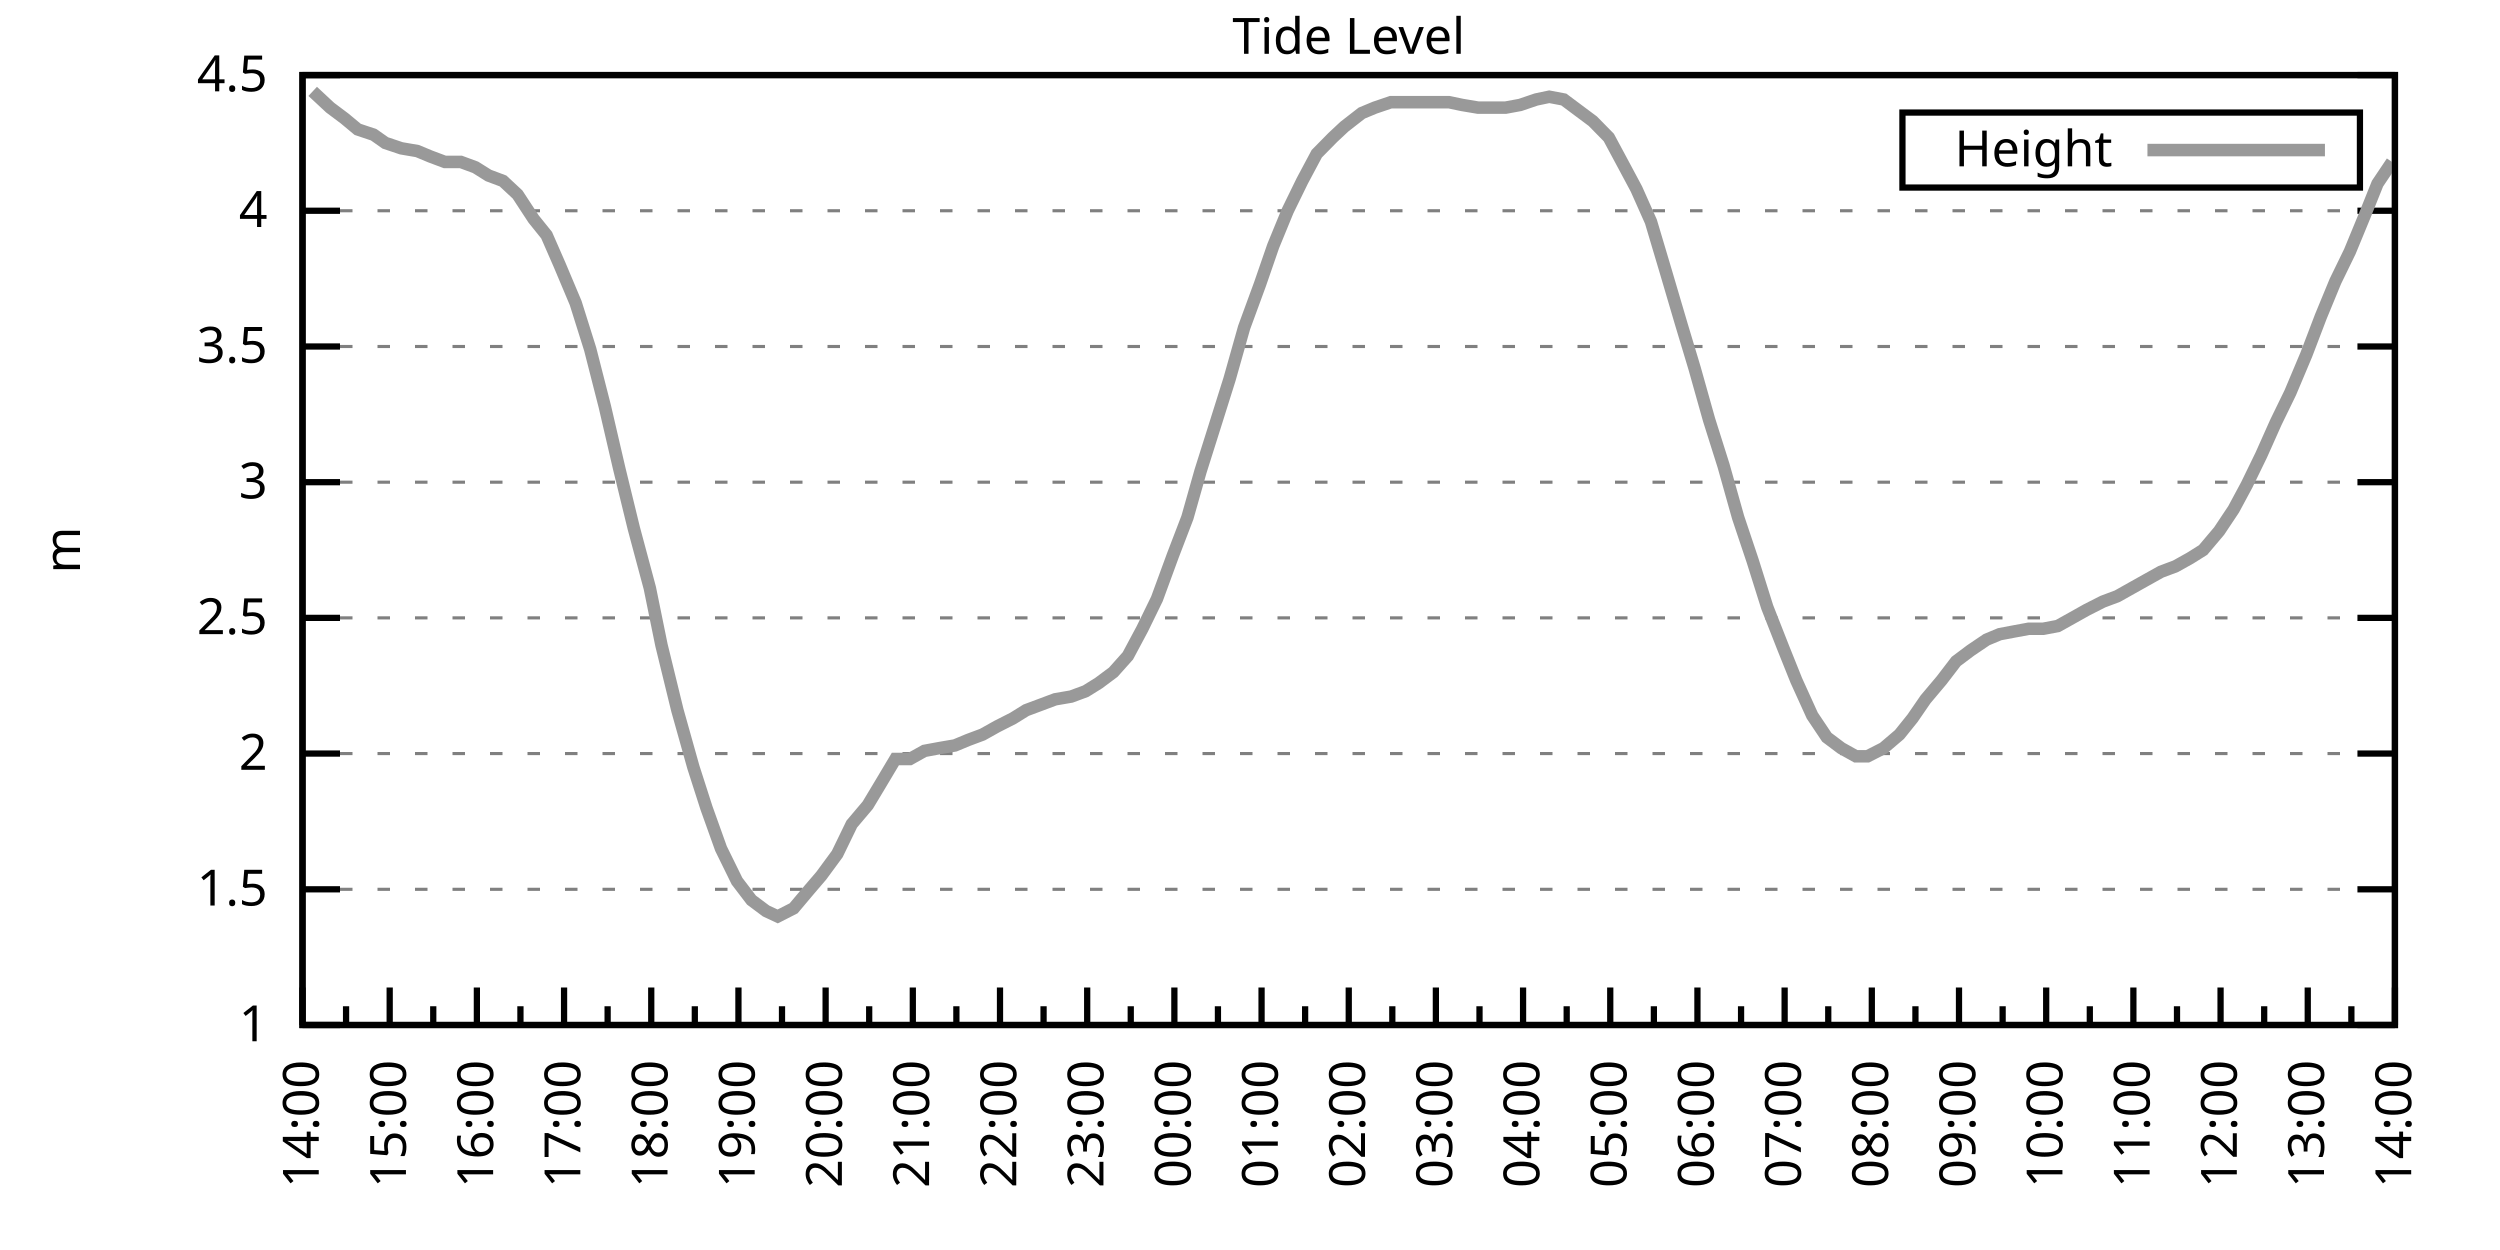
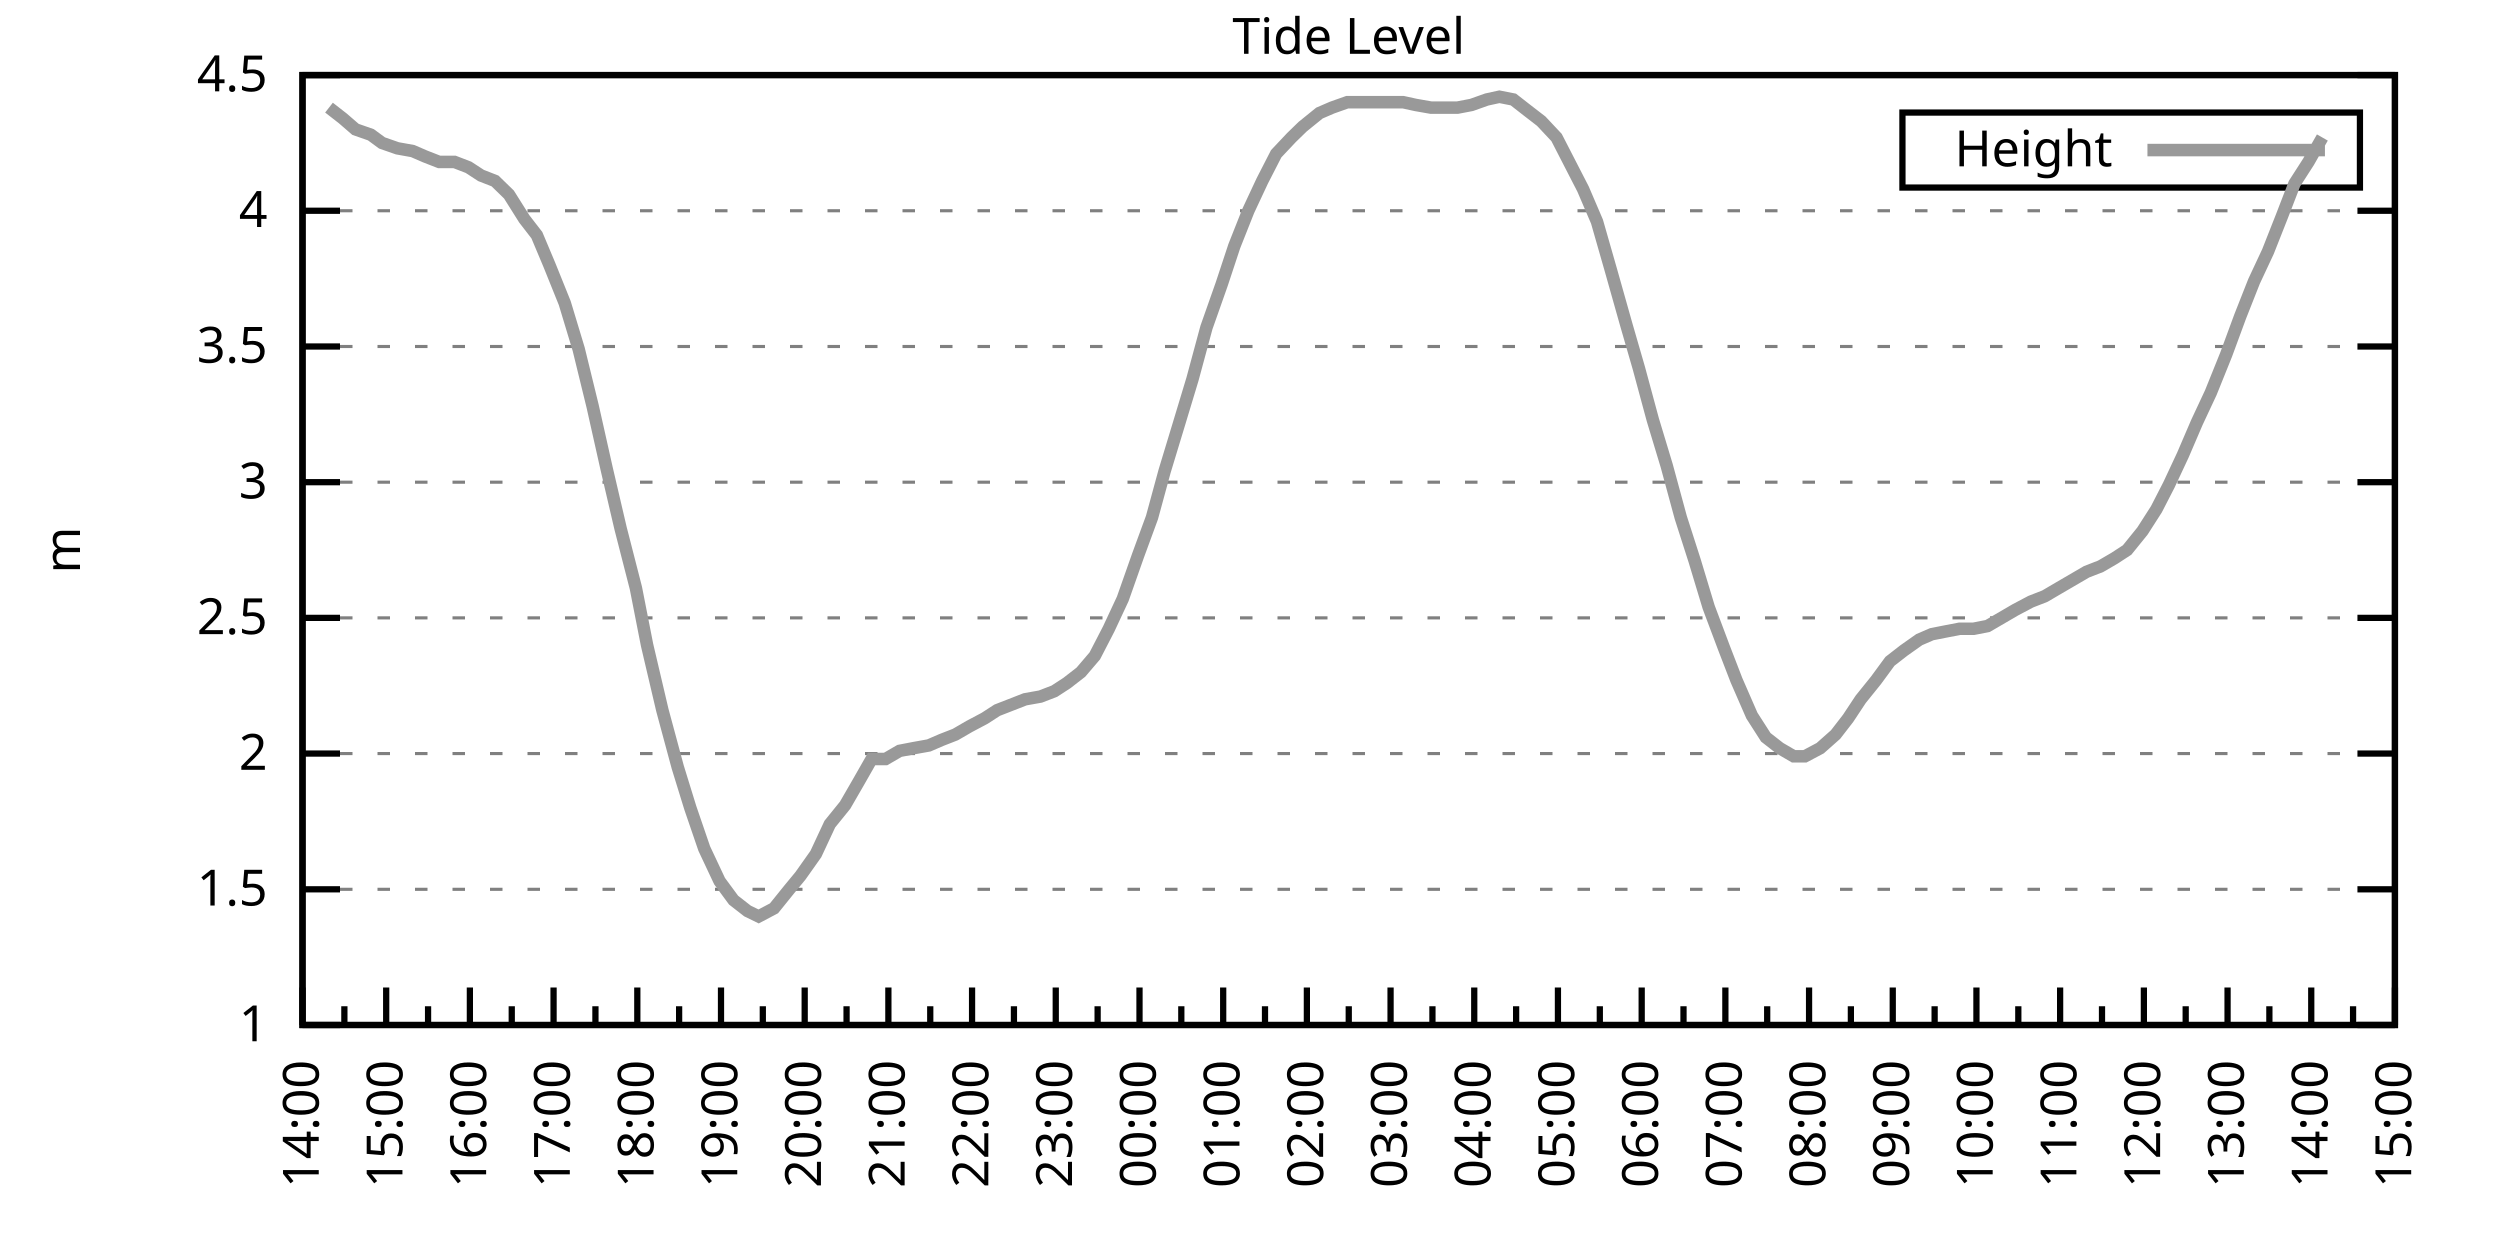
<svg xmlns="http://www.w3.org/2000/svg" xmlns:xlink="http://www.w3.org/1999/xlink" width="400" height="200" viewBox="0 0 400 200">
  <g id="gnuplot_canvas">
    <rect x="0" y="0" width="400" height="200" fill="none" />
    <defs>
      <circle id="gpDot" r="0.5" stroke-width="0.5" stroke="currentColor" />
      <path id="gpPt0" stroke-width="0.333" stroke="currentColor" d="M-1,0 h2 M0,-1 v2" />
      <path id="gpPt1" stroke-width="0.333" stroke="currentColor" d="M-1,-1 L1,1 M1,-1 L-1,1" />
      <path id="gpPt2" stroke-width="0.333" stroke="currentColor" d="M-1,0 L1,0 M0,-1 L0,1 M-1,-1 L1,1 M-1,1 L1,-1" />
      <rect id="gpPt3" stroke-width="0.333" stroke="currentColor" x="-1" y="-1" width="2" height="2" />
      <rect id="gpPt4" stroke-width="0.333" stroke="currentColor" fill="currentColor" x="-1" y="-1" width="2" height="2" />
      <circle id="gpPt5" stroke-width="0.333" stroke="currentColor" cx="0" cy="0" r="1" />
      <use xlink:href="#gpPt5" id="gpPt6" fill="currentColor" stroke="none" />
      <path id="gpPt7" stroke-width="0.333" stroke="currentColor" d="M0,-1.33 L-1.33,0.67 L1.33,0.67 z" />
      <use xlink:href="#gpPt7" id="gpPt8" fill="currentColor" stroke="none" />
      <use xlink:href="#gpPt7" id="gpPt9" stroke="currentColor" transform="rotate(180)" />
      <use xlink:href="#gpPt9" id="gpPt10" fill="currentColor" stroke="none" />
      <use xlink:href="#gpPt3" id="gpPt11" stroke="currentColor" transform="rotate(45)" />
      <use xlink:href="#gpPt11" id="gpPt12" fill="currentColor" stroke="none" />
      <path id="gpPt13" stroke-width="0.333" stroke="currentColor" d="M0,1.330 L1.265,0.411 L0.782,-1.067 L-0.782,-1.076 L-1.265,0.411 z" />
      <use xlink:href="#gpPt13" id="gpPt14" fill="currentColor" stroke="none" />
      <filter id="textbox" filterUnits="objectBoundingBox" x="0" y="0" height="1" width="1">
        <feFlood flood-color="white" flood-opacity="1" result="bgnd" />
        <feComposite in="SourceGraphic" in2="bgnd" operator="atop" />
      </filter>
      <filter id="greybox" filterUnits="objectBoundingBox" x="0" y="0" height="1" width="1">
        <feFlood flood-color="lightgrey" flood-opacity="1" result="grey" />
        <feComposite in="SourceGraphic" in2="grey" operator="atop" />
      </filter>
    </defs>
    <g fill="none" color="white" stroke="currentColor" stroke-width="1.00" stroke-linecap="butt" stroke-linejoin="miter">
</g>
    <g fill="none" color="black" stroke="currentColor" stroke-width="1.00" stroke-linecap="butt" stroke-linejoin="miter">
      <g stroke="none" shape-rendering="crispEdges">
        <polygon fill="rgb(255, 255, 255)" points="48.40,164.00 383.18,164.00 383.18,12.02 48.40,12.02 " />
      </g>
    </g>
    <g fill="none" color="black" stroke="currentColor" stroke-width="1.00" stroke-linecap="butt" stroke-linejoin="miter">
</g>
    <g fill="none" color="black" stroke="black" stroke-width="0.50" stroke-linecap="butt" stroke-linejoin="miter">
</g>
    <g fill="none" color="gray" stroke="currentColor" stroke-width="0.50" stroke-linecap="butt" stroke-linejoin="miter">
      <path stroke="gray" stroke-dasharray="2,4" class="gridline" d="M48.40,164.00 L383.19,164.00  " />
    </g>
    <g fill="none" color="gray" stroke="gray" stroke-width="1.00" stroke-linecap="butt" stroke-linejoin="miter">
</g>
    <g fill="none" color="black" stroke="currentColor" stroke-width="1.00" stroke-linecap="butt" stroke-linejoin="miter">
      <path stroke="black" d="M48.40,164.00 L54.40,164.00 M383.19,164.00 L377.19,164.00  " />
      <g transform="translate(42.80,166.60)" stroke="none" fill="black" font-family="Sans" font-size="8.00" text-anchor="end">
        <text>
          <tspan font-family="Sans"> 1</tspan>
        </text>
      </g>
    </g>
    <g fill="none" color="black" stroke="currentColor" stroke-width="1.00" stroke-linecap="butt" stroke-linejoin="miter">
</g>
    <g fill="none" color="black" stroke="black" stroke-width="0.50" stroke-linecap="butt" stroke-linejoin="miter">
</g>
    <g fill="none" color="gray" stroke="currentColor" stroke-width="0.50" stroke-linecap="butt" stroke-linejoin="miter">
      <path stroke="gray" stroke-dasharray="2,4" class="gridline" d="M48.40,142.29 L383.19,142.29  " />
    </g>
    <g fill="none" color="gray" stroke="gray" stroke-width="1.00" stroke-linecap="butt" stroke-linejoin="miter">
</g>
    <g fill="none" color="black" stroke="currentColor" stroke-width="1.00" stroke-linecap="butt" stroke-linejoin="miter">
      <path stroke="black" d="M48.40,142.29 L54.40,142.29 M383.19,142.29 L377.19,142.29  " />
      <g transform="translate(42.80,144.89)" stroke="none" fill="black" font-family="Sans" font-size="8.00" text-anchor="end">
        <text>
          <tspan font-family="Sans"> 1.5</tspan>
        </text>
      </g>
    </g>
    <g fill="none" color="black" stroke="currentColor" stroke-width="1.00" stroke-linecap="butt" stroke-linejoin="miter">
</g>
    <g fill="none" color="black" stroke="black" stroke-width="0.50" stroke-linecap="butt" stroke-linejoin="miter">
</g>
    <g fill="none" color="gray" stroke="currentColor" stroke-width="0.50" stroke-linecap="butt" stroke-linejoin="miter">
      <path stroke="gray" stroke-dasharray="2,4" class="gridline" d="M48.40,120.57 L383.19,120.57  " />
    </g>
    <g fill="none" color="gray" stroke="gray" stroke-width="1.00" stroke-linecap="butt" stroke-linejoin="miter">
</g>
    <g fill="none" color="black" stroke="currentColor" stroke-width="1.00" stroke-linecap="butt" stroke-linejoin="miter">
      <path stroke="black" d="M48.40,120.57 L54.40,120.57 M383.19,120.57 L377.19,120.57  " />
      <g transform="translate(42.80,123.17)" stroke="none" fill="black" font-family="Sans" font-size="8.00" text-anchor="end">
        <text>
          <tspan font-family="Sans"> 2</tspan>
        </text>
      </g>
    </g>
    <g fill="none" color="black" stroke="currentColor" stroke-width="1.00" stroke-linecap="butt" stroke-linejoin="miter">
</g>
    <g fill="none" color="black" stroke="black" stroke-width="0.50" stroke-linecap="butt" stroke-linejoin="miter">
</g>
    <g fill="none" color="gray" stroke="currentColor" stroke-width="0.50" stroke-linecap="butt" stroke-linejoin="miter">
      <path stroke="gray" stroke-dasharray="2,4" class="gridline" d="M48.40,98.86 L383.19,98.86  " />
    </g>
    <g fill="none" color="gray" stroke="gray" stroke-width="1.00" stroke-linecap="butt" stroke-linejoin="miter">
</g>
    <g fill="none" color="black" stroke="currentColor" stroke-width="1.00" stroke-linecap="butt" stroke-linejoin="miter">
      <path stroke="black" d="M48.40,98.86 L54.40,98.86 M383.19,98.86 L377.19,98.86  " />
      <g transform="translate(42.80,101.46)" stroke="none" fill="black" font-family="Sans" font-size="8.00" text-anchor="end">
        <text>
          <tspan font-family="Sans"> 2.5</tspan>
        </text>
      </g>
    </g>
    <g fill="none" color="black" stroke="currentColor" stroke-width="1.00" stroke-linecap="butt" stroke-linejoin="miter">
</g>
    <g fill="none" color="black" stroke="black" stroke-width="0.50" stroke-linecap="butt" stroke-linejoin="miter">
</g>
    <g fill="none" color="gray" stroke="currentColor" stroke-width="0.50" stroke-linecap="butt" stroke-linejoin="miter">
      <path stroke="gray" stroke-dasharray="2,4" class="gridline" d="M48.40,77.15 L383.19,77.15  " />
    </g>
    <g fill="none" color="gray" stroke="gray" stroke-width="1.00" stroke-linecap="butt" stroke-linejoin="miter">
</g>
    <g fill="none" color="black" stroke="currentColor" stroke-width="1.00" stroke-linecap="butt" stroke-linejoin="miter">
      <path stroke="black" d="M48.40,77.15 L54.40,77.15 M383.19,77.15 L377.19,77.15  " />
      <g transform="translate(42.80,79.75)" stroke="none" fill="black" font-family="Sans" font-size="8.00" text-anchor="end">
        <text>
          <tspan font-family="Sans"> 3</tspan>
        </text>
      </g>
    </g>
    <g fill="none" color="black" stroke="currentColor" stroke-width="1.00" stroke-linecap="butt" stroke-linejoin="miter">
</g>
    <g fill="none" color="black" stroke="black" stroke-width="0.50" stroke-linecap="butt" stroke-linejoin="miter">
</g>
    <g fill="none" color="gray" stroke="currentColor" stroke-width="0.50" stroke-linecap="butt" stroke-linejoin="miter">
      <path stroke="gray" stroke-dasharray="2,4" class="gridline" d="M48.40,55.44 L383.19,55.44  " />
    </g>
    <g fill="none" color="gray" stroke="gray" stroke-width="1.00" stroke-linecap="butt" stroke-linejoin="miter">
</g>
    <g fill="none" color="black" stroke="currentColor" stroke-width="1.00" stroke-linecap="butt" stroke-linejoin="miter">
      <path stroke="black" d="M48.40,55.44 L54.40,55.44 M383.19,55.44 L377.19,55.44  " />
      <g transform="translate(42.80,58.04)" stroke="none" fill="black" font-family="Sans" font-size="8.00" text-anchor="end">
        <text>
          <tspan font-family="Sans"> 3.5</tspan>
        </text>
      </g>
    </g>
    <g fill="none" color="black" stroke="currentColor" stroke-width="1.00" stroke-linecap="butt" stroke-linejoin="miter">
</g>
    <g fill="none" color="black" stroke="black" stroke-width="0.50" stroke-linecap="butt" stroke-linejoin="miter">
</g>
    <g fill="none" color="gray" stroke="currentColor" stroke-width="0.50" stroke-linecap="butt" stroke-linejoin="miter">
      <path stroke="gray" stroke-dasharray="2,4" class="gridline" d="M48.40,33.72 L383.19,33.72  " />
    </g>
    <g fill="none" color="gray" stroke="gray" stroke-width="1.00" stroke-linecap="butt" stroke-linejoin="miter">
</g>
    <g fill="none" color="black" stroke="currentColor" stroke-width="1.00" stroke-linecap="butt" stroke-linejoin="miter">
      <path stroke="black" d="M48.40,33.72 L54.40,33.72 M383.19,33.72 L377.19,33.72  " />
      <g transform="translate(42.80,36.32)" stroke="none" fill="black" font-family="Sans" font-size="8.00" text-anchor="end">
        <text>
          <tspan font-family="Sans"> 4</tspan>
        </text>
      </g>
    </g>
    <g fill="none" color="black" stroke="currentColor" stroke-width="1.00" stroke-linecap="butt" stroke-linejoin="miter">
</g>
    <g fill="none" color="black" stroke="black" stroke-width="0.50" stroke-linecap="butt" stroke-linejoin="miter">
</g>
    <g fill="none" color="gray" stroke="currentColor" stroke-width="0.50" stroke-linecap="butt" stroke-linejoin="miter">
      <path stroke="gray" stroke-dasharray="2,4" class="gridline" d="M48.40,12.01 L383.19,12.01  " />
    </g>
    <g fill="none" color="gray" stroke="gray" stroke-width="1.00" stroke-linecap="butt" stroke-linejoin="miter">
</g>
    <g fill="none" color="black" stroke="currentColor" stroke-width="1.00" stroke-linecap="butt" stroke-linejoin="miter">
      <path stroke="black" d="M48.40,12.01 L54.40,12.01 M383.19,12.01 L377.19,12.01  " />
      <g transform="translate(42.80,14.61)" stroke="none" fill="black" font-family="Sans" font-size="8.00" text-anchor="end">
        <text>
          <tspan font-family="Sans"> 4.5</tspan>
        </text>
      </g>
    </g>
    <g fill="none" color="black" stroke="currentColor" stroke-width="1.00" stroke-linecap="butt" stroke-linejoin="miter">
      <path stroke="black" d="M48.40,164.00 L48.40,158.00  " />
      <g transform="translate(51.00,169.60) rotate(270)" stroke="none" fill="black" font-family="Sans" font-size="8.00" text-anchor="end">
        <text>
          <tspan font-family="Sans">14:00</tspan>
        </text>
      </g>
    </g>
    <g fill="none" color="black" stroke="currentColor" stroke-width="1.00" stroke-linecap="butt" stroke-linejoin="miter">
-       <path stroke="black" d="M55.37,164.00 L55.37,161.00 M62.35,164.00 L62.35,158.00  " />
-       <g transform="translate(64.95,169.60) rotate(270)" stroke="none" fill="black" font-family="Sans" font-size="8.00" text-anchor="end">
+       <path stroke="black" d="M55.10,164.00 L55.10,161.00 M61.79,164.00 L61.79,158.00  " />
+       <g transform="translate(64.39,169.60) rotate(270)" stroke="none" fill="black" font-family="Sans" font-size="8.00" text-anchor="end">
        <text>
          <tspan font-family="Sans">15:00</tspan>
        </text>
      </g>
    </g>
    <g fill="none" color="black" stroke="currentColor" stroke-width="1.00" stroke-linecap="butt" stroke-linejoin="miter">
-       <path stroke="black" d="M69.32,164.00 L69.32,161.00 M76.30,164.00 L76.30,158.00  " />
-       <g transform="translate(78.90,169.60) rotate(270)" stroke="none" fill="black" font-family="Sans" font-size="8.00" text-anchor="end">
+       <path stroke="black" d="M68.49,164.00 L68.49,161.00 M75.18,164.00 L75.18,158.00  " />
+       <g transform="translate(77.78,169.60) rotate(270)" stroke="none" fill="black" font-family="Sans" font-size="8.00" text-anchor="end">
        <text>
          <tspan font-family="Sans">16:00</tspan>
        </text>
      </g>
    </g>
    <g fill="none" color="black" stroke="currentColor" stroke-width="1.00" stroke-linecap="butt" stroke-linejoin="miter">
-       <path stroke="black" d="M83.27,164.00 L83.27,161.00 M90.25,164.00 L90.25,158.00  " />
-       <g transform="translate(92.85,169.60) rotate(270)" stroke="none" fill="black" font-family="Sans" font-size="8.00" text-anchor="end">
+       <path stroke="black" d="M81.88,164.00 L81.88,161.00 M88.57,164.00 L88.57,158.00  " />
+       <g transform="translate(91.17,169.60) rotate(270)" stroke="none" fill="black" font-family="Sans" font-size="8.00" text-anchor="end">
        <text>
          <tspan font-family="Sans">17:00</tspan>
        </text>
      </g>
    </g>
    <g fill="none" color="black" stroke="currentColor" stroke-width="1.00" stroke-linecap="butt" stroke-linejoin="miter">
-       <path stroke="black" d="M97.22,164.00 L97.22,161.00 M104.20,164.00 L104.20,158.00  " />
-       <g transform="translate(106.80,169.60) rotate(270)" stroke="none" fill="black" font-family="Sans" font-size="8.00" text-anchor="end">
+       <path stroke="black" d="M95.27,164.00 L95.27,161.00 M101.97,164.00 L101.97,158.00  " />
+       <g transform="translate(104.57,169.60) rotate(270)" stroke="none" fill="black" font-family="Sans" font-size="8.00" text-anchor="end">
        <text>
          <tspan font-family="Sans">18:00</tspan>
        </text>
      </g>
    </g>
    <g fill="none" color="black" stroke="currentColor" stroke-width="1.00" stroke-linecap="butt" stroke-linejoin="miter">
-       <path stroke="black" d="M111.17,164.00 L111.17,161.00 M118.15,164.00 L118.15,158.00  " />
-       <g transform="translate(120.75,169.60) rotate(270)" stroke="none" fill="black" font-family="Sans" font-size="8.00" text-anchor="end">
+       <path stroke="black" d="M108.66,164.00 L108.66,161.00 M115.36,164.00 L115.36,158.00  " />
+       <g transform="translate(117.96,169.60) rotate(270)" stroke="none" fill="black" font-family="Sans" font-size="8.00" text-anchor="end">
        <text>
          <tspan font-family="Sans">19:00</tspan>
        </text>
      </g>
    </g>
    <g fill="none" color="black" stroke="currentColor" stroke-width="1.00" stroke-linecap="butt" stroke-linejoin="miter">
-       <path stroke="black" d="M125.12,164.00 L125.12,161.00 M132.10,164.00 L132.10,158.00  " />
-       <g transform="translate(134.70,169.60) rotate(270)" stroke="none" fill="black" font-family="Sans" font-size="8.00" text-anchor="end">
+       <path stroke="black" d="M122.05,164.00 L122.05,161.00 M128.75,164.00 L128.75,158.00  " />
+       <g transform="translate(131.35,169.60) rotate(270)" stroke="none" fill="black" font-family="Sans" font-size="8.00" text-anchor="end">
        <text>
          <tspan font-family="Sans">20:00</tspan>
        </text>
      </g>
    </g>
    <g fill="none" color="black" stroke="currentColor" stroke-width="1.00" stroke-linecap="butt" stroke-linejoin="miter">
-       <path stroke="black" d="M139.07,164.00 L139.07,161.00 M146.05,164.00 L146.05,158.00  " />
-       <g transform="translate(148.65,169.60) rotate(270)" stroke="none" fill="black" font-family="Sans" font-size="8.00" text-anchor="end">
+       <path stroke="black" d="M135.45,164.00 L135.45,161.00 M142.14,164.00 L142.14,158.00  " />
+       <g transform="translate(144.74,169.60) rotate(270)" stroke="none" fill="black" font-family="Sans" font-size="8.00" text-anchor="end">
        <text>
          <tspan font-family="Sans">21:00</tspan>
        </text>
      </g>
    </g>
    <g fill="none" color="black" stroke="currentColor" stroke-width="1.00" stroke-linecap="butt" stroke-linejoin="miter">
-       <path stroke="black" d="M153.02,164.00 L153.02,161.00 M160.00,164.00 L160.00,158.00  " />
-       <g transform="translate(162.60,169.60) rotate(270)" stroke="none" fill="black" font-family="Sans" font-size="8.00" text-anchor="end">
+       <path stroke="black" d="M148.84,164.00 L148.84,161.00 M155.53,164.00 L155.53,158.00  " />
+       <g transform="translate(158.13,169.60) rotate(270)" stroke="none" fill="black" font-family="Sans" font-size="8.00" text-anchor="end">
        <text>
          <tspan font-family="Sans">22:00</tspan>
        </text>
      </g>
    </g>
    <g fill="none" color="black" stroke="currentColor" stroke-width="1.00" stroke-linecap="butt" stroke-linejoin="miter">
-       <path stroke="black" d="M166.97,164.00 L166.97,161.00 M173.95,164.00 L173.95,158.00  " />
-       <g transform="translate(176.55,169.60) rotate(270)" stroke="none" fill="black" font-family="Sans" font-size="8.00" text-anchor="end">
+       <path stroke="black" d="M162.23,164.00 L162.23,161.00 M168.92,164.00 L168.92,158.00  " />
+       <g transform="translate(171.52,169.60) rotate(270)" stroke="none" fill="black" font-family="Sans" font-size="8.00" text-anchor="end">
        <text>
          <tspan font-family="Sans">23:00</tspan>
        </text>
      </g>
    </g>
    <g fill="none" color="black" stroke="currentColor" stroke-width="1.00" stroke-linecap="butt" stroke-linejoin="miter">
-       <path stroke="black" d="M180.92,164.00 L180.92,161.00 M187.90,164.00 L187.90,158.00  " />
-       <g transform="translate(190.50,169.60) rotate(270)" stroke="none" fill="black" font-family="Sans" font-size="8.00" text-anchor="end">
+       <path stroke="black" d="M175.62,164.00 L175.62,161.00 M182.32,164.00 L182.32,158.00  " />
+       <g transform="translate(184.92,169.60) rotate(270)" stroke="none" fill="black" font-family="Sans" font-size="8.00" text-anchor="end">
        <text>
          <tspan font-family="Sans">00:00</tspan>
        </text>
      </g>
    </g>
    <g fill="none" color="black" stroke="currentColor" stroke-width="1.00" stroke-linecap="butt" stroke-linejoin="miter">
-       <path stroke="black" d="M194.87,164.00 L194.87,161.00 M201.85,164.00 L201.85,158.00  " />
-       <g transform="translate(204.45,169.60) rotate(270)" stroke="none" fill="black" font-family="Sans" font-size="8.00" text-anchor="end">
+       <path stroke="black" d="M189.01,164.00 L189.01,161.00 M195.71,164.00 L195.71,158.00  " />
+       <g transform="translate(198.31,169.60) rotate(270)" stroke="none" fill="black" font-family="Sans" font-size="8.00" text-anchor="end">
        <text>
          <tspan font-family="Sans">01:00</tspan>
        </text>
      </g>
    </g>
    <g fill="none" color="black" stroke="currentColor" stroke-width="1.00" stroke-linecap="butt" stroke-linejoin="miter">
-       <path stroke="black" d="M208.82,164.00 L208.82,161.00 M215.80,164.00 L215.80,158.00  " />
-       <g transform="translate(218.40,169.60) rotate(270)" stroke="none" fill="black" font-family="Sans" font-size="8.00" text-anchor="end">
+       <path stroke="black" d="M202.40,164.00 L202.40,161.00 M209.10,164.00 L209.10,158.00  " />
+       <g transform="translate(211.70,169.60) rotate(270)" stroke="none" fill="black" font-family="Sans" font-size="8.00" text-anchor="end">
        <text>
          <tspan font-family="Sans">02:00</tspan>
        </text>
      </g>
    </g>
    <g fill="none" color="black" stroke="currentColor" stroke-width="1.00" stroke-linecap="butt" stroke-linejoin="miter">
-       <path stroke="black" d="M222.77,164.00 L222.77,161.00 M229.74,164.00 L229.74,158.00  " />
-       <g transform="translate(232.34,169.60) rotate(270)" stroke="none" fill="black" font-family="Sans" font-size="8.00" text-anchor="end">
+       <path stroke="black" d="M215.80,164.00 L215.80,161.00 M222.49,164.00 L222.49,158.00  " />
+       <g transform="translate(225.09,169.60) rotate(270)" stroke="none" fill="black" font-family="Sans" font-size="8.00" text-anchor="end">
        <text>
          <tspan font-family="Sans">03:00</tspan>
        </text>
      </g>
    </g>
    <g fill="none" color="black" stroke="currentColor" stroke-width="1.00" stroke-linecap="butt" stroke-linejoin="miter">
-       <path stroke="black" d="M236.72,164.00 L236.72,161.00 M243.69,164.00 L243.69,158.00  " />
-       <g transform="translate(246.29,169.60) rotate(270)" stroke="none" fill="black" font-family="Sans" font-size="8.00" text-anchor="end">
+       <path stroke="black" d="M229.19,164.00 L229.19,161.00 M235.88,164.00 L235.88,158.00  " />
+       <g transform="translate(238.48,169.60) rotate(270)" stroke="none" fill="black" font-family="Sans" font-size="8.00" text-anchor="end">
        <text>
          <tspan font-family="Sans">04:00</tspan>
        </text>
      </g>
    </g>
    <g fill="none" color="black" stroke="currentColor" stroke-width="1.00" stroke-linecap="butt" stroke-linejoin="miter">
-       <path stroke="black" d="M250.67,164.00 L250.67,161.00 M257.64,164.00 L257.64,158.00  " />
-       <g transform="translate(260.24,169.60) rotate(270)" stroke="none" fill="black" font-family="Sans" font-size="8.00" text-anchor="end">
+       <path stroke="black" d="M242.58,164.00 L242.58,161.00 M249.27,164.00 L249.27,158.00  " />
+       <g transform="translate(251.87,169.60) rotate(270)" stroke="none" fill="black" font-family="Sans" font-size="8.00" text-anchor="end">
        <text>
          <tspan font-family="Sans">05:00</tspan>
        </text>
      </g>
    </g>
    <g fill="none" color="black" stroke="currentColor" stroke-width="1.00" stroke-linecap="butt" stroke-linejoin="miter">
-       <path stroke="black" d="M264.62,164.00 L264.62,161.00 M271.59,164.00 L271.59,158.00  " />
-       <g transform="translate(274.19,169.60) rotate(270)" stroke="none" fill="black" font-family="Sans" font-size="8.00" text-anchor="end">
+       <path stroke="black" d="M255.97,164.00 L255.97,161.00 M262.67,164.00 L262.67,158.00  " />
+       <g transform="translate(265.27,169.60) rotate(270)" stroke="none" fill="black" font-family="Sans" font-size="8.00" text-anchor="end">
        <text>
          <tspan font-family="Sans">06:00</tspan>
        </text>
      </g>
    </g>
    <g fill="none" color="black" stroke="currentColor" stroke-width="1.00" stroke-linecap="butt" stroke-linejoin="miter">
-       <path stroke="black" d="M278.57,164.00 L278.57,161.00 M285.54,164.00 L285.54,158.00  " />
-       <g transform="translate(288.14,169.60) rotate(270)" stroke="none" fill="black" font-family="Sans" font-size="8.00" text-anchor="end">
+       <path stroke="black" d="M269.36,164.00 L269.36,161.00 M276.06,164.00 L276.06,158.00  " />
+       <g transform="translate(278.66,169.60) rotate(270)" stroke="none" fill="black" font-family="Sans" font-size="8.00" text-anchor="end">
        <text>
          <tspan font-family="Sans">07:00</tspan>
        </text>
      </g>
    </g>
    <g fill="none" color="black" stroke="currentColor" stroke-width="1.00" stroke-linecap="butt" stroke-linejoin="miter">
-       <path stroke="black" d="M292.52,164.00 L292.52,161.00 M299.49,164.00 L299.49,158.00  " />
-       <g transform="translate(302.09,169.60) rotate(270)" stroke="none" fill="black" font-family="Sans" font-size="8.00" text-anchor="end">
+       <path stroke="black" d="M282.75,164.00 L282.75,161.00 M289.45,164.00 L289.45,158.00  " />
+       <g transform="translate(292.05,169.60) rotate(270)" stroke="none" fill="black" font-family="Sans" font-size="8.00" text-anchor="end">
        <text>
          <tspan font-family="Sans">08:00</tspan>
        </text>
      </g>
    </g>
    <g fill="none" color="black" stroke="currentColor" stroke-width="1.00" stroke-linecap="butt" stroke-linejoin="miter">
-       <path stroke="black" d="M306.47,164.00 L306.47,161.00 M313.44,164.00 L313.44,158.00  " />
-       <g transform="translate(316.04,169.60) rotate(270)" stroke="none" fill="black" font-family="Sans" font-size="8.00" text-anchor="end">
+       <path stroke="black" d="M296.14,164.00 L296.14,161.00 M302.84,164.00 L302.84,158.00  " />
+       <g transform="translate(305.44,169.60) rotate(270)" stroke="none" fill="black" font-family="Sans" font-size="8.00" text-anchor="end">
        <text>
          <tspan font-family="Sans">09:00</tspan>
        </text>
      </g>
    </g>
    <g fill="none" color="black" stroke="currentColor" stroke-width="1.00" stroke-linecap="butt" stroke-linejoin="miter">
-       <path stroke="black" d="M320.42,164.00 L320.42,161.00 M327.39,164.00 L327.39,158.00  " />
-       <g transform="translate(329.99,169.60) rotate(270)" stroke="none" fill="black" font-family="Sans" font-size="8.00" text-anchor="end">
+       <path stroke="black" d="M309.54,164.00 L309.54,161.00 M316.23,164.00 L316.23,158.00  " />
+       <g transform="translate(318.83,169.60) rotate(270)" stroke="none" fill="black" font-family="Sans" font-size="8.00" text-anchor="end">
        <text>
          <tspan font-family="Sans">10:00</tspan>
        </text>
      </g>
    </g>
    <g fill="none" color="black" stroke="currentColor" stroke-width="1.00" stroke-linecap="butt" stroke-linejoin="miter">
-       <path stroke="black" d="M334.37,164.00 L334.37,161.00 M341.34,164.00 L341.34,158.00  " />
-       <g transform="translate(343.94,169.60) rotate(270)" stroke="none" fill="black" font-family="Sans" font-size="8.00" text-anchor="end">
+       <path stroke="black" d="M322.93,164.00 L322.93,161.00 M329.62,164.00 L329.62,158.00  " />
+       <g transform="translate(332.22,169.60) rotate(270)" stroke="none" fill="black" font-family="Sans" font-size="8.00" text-anchor="end">
        <text>
          <tspan font-family="Sans">11:00</tspan>
        </text>
      </g>
    </g>
    <g fill="none" color="black" stroke="currentColor" stroke-width="1.00" stroke-linecap="butt" stroke-linejoin="miter">
-       <path stroke="black" d="M348.32,164.00 L348.32,161.00 M355.29,164.00 L355.29,158.00  " />
-       <g transform="translate(357.89,169.60) rotate(270)" stroke="none" fill="black" font-family="Sans" font-size="8.00" text-anchor="end">
+       <path stroke="black" d="M336.32,164.00 L336.32,161.00 M343.02,164.00 L343.02,158.00  " />
+       <g transform="translate(345.62,169.60) rotate(270)" stroke="none" fill="black" font-family="Sans" font-size="8.00" text-anchor="end">
        <text>
          <tspan font-family="Sans">12:00</tspan>
        </text>
      </g>
    </g>
    <g fill="none" color="black" stroke="currentColor" stroke-width="1.00" stroke-linecap="butt" stroke-linejoin="miter">
-       <path stroke="black" d="M362.27,164.00 L362.27,161.00 M369.24,164.00 L369.24,158.00  " />
-       <g transform="translate(371.84,169.60) rotate(270)" stroke="none" fill="black" font-family="Sans" font-size="8.00" text-anchor="end">
+       <path stroke="black" d="M349.71,164.00 L349.71,161.00 M356.41,164.00 L356.41,158.00  " />
+       <g transform="translate(359.01,169.60) rotate(270)" stroke="none" fill="black" font-family="Sans" font-size="8.00" text-anchor="end">
        <text>
          <tspan font-family="Sans">13:00</tspan>
        </text>
      </g>
    </g>
    <g fill="none" color="black" stroke="currentColor" stroke-width="1.00" stroke-linecap="butt" stroke-linejoin="miter">
-       <path stroke="black" d="M376.22,164.00 L376.22,161.00 M383.19,164.00 L383.19,158.00  " />
+       <path stroke="black" d="M363.10,164.00 L363.10,161.00 M369.80,164.00 L369.80,158.00  " />
+       <g transform="translate(372.40,169.60) rotate(270)" stroke="none" fill="black" font-family="Sans" font-size="8.00" text-anchor="end">
+         <text>
+           <tspan font-family="Sans">14:00</tspan>
+         </text>
+       </g>
+     </g>
+     <g fill="none" color="black" stroke="currentColor" stroke-width="1.00" stroke-linecap="butt" stroke-linejoin="miter">
+       <path stroke="black" d="M376.49,164.00 L376.49,161.00 M383.19,164.00 L383.19,158.00  " />
      <g transform="translate(385.79,169.60) rotate(270)" stroke="none" fill="black" font-family="Sans" font-size="8.00" text-anchor="end">
        <text>
-           <tspan font-family="Sans">14:00</tspan>
+           <tspan font-family="Sans">15:00</tspan>
        </text>
      </g>
    </g>
    <g fill="none" color="black" stroke="currentColor" stroke-width="1.00" stroke-linecap="butt" stroke-linejoin="miter">
</g>
    <g fill="none" color="black" stroke="currentColor" stroke-width="1.00" stroke-linecap="butt" stroke-linejoin="miter">
      <path stroke="black" d="M48.40,12.01 L48.40,164.00 L383.19,164.00 L383.19,12.01 L48.40,12.01 Z  " />
    </g>
    <g fill="none" color="black" stroke="currentColor" stroke-width="1.00" stroke-linecap="butt" stroke-linejoin="miter">
      <g transform="translate(12.80,88.01) rotate(270)" stroke="none" fill="black" font-family="Sans" font-size="8.00" text-anchor="middle">
        <text>
          <tspan font-family="Sans">m</tspan>
        </text>
      </g>
    </g>
    <g fill="none" color="black" stroke="currentColor" stroke-width="1.00" stroke-linecap="butt" stroke-linejoin="miter">
</g>
    <g fill="none" color="black" stroke="currentColor" stroke-width="1.00" stroke-linecap="butt" stroke-linejoin="miter">
      <path stroke="black" d="M304.39,30.01 L304.39,18.01 L377.59,18.01 L377.59,30.01 L304.39,30.01 Z  " />
    </g>
    <g id="Tide_level_plot_1">
      <g fill="none" color="white" stroke="black" stroke-width="2.00" stroke-linecap="butt" stroke-linejoin="miter">
</g>
      <g fill="none" color="black" stroke="currentColor" stroke-width="2.00" stroke-linecap="butt" stroke-linejoin="miter">
        <g transform="translate(337.99,26.61)" stroke="none" fill="black" font-family="Sans" font-size="8.00" text-anchor="end">
          <text>
            <tspan font-family="Sans">Height</tspan>
          </text>
        </g>
      </g>
      <g fill="none" color="black" stroke="currentColor" stroke-width="2.00" stroke-linecap="butt" stroke-linejoin="miter">
-         <path stroke="rgb(153, 153, 153)" d="M343.59,24.01 L371.99,24.01 M50.03,14.62 L52.82,17.22 L55.14,18.96 L57.23,20.70 L59.79,21.56 L61.65,22.87   L64.21,23.73 L66.77,24.17 L68.86,25.04 L71.18,25.91 L73.74,25.91 L76.07,26.77 L78.16,28.08 L80.48,28.95   L82.81,31.12 L85.37,35.03 L87.46,37.63 L89.55,42.41 L92.11,48.49 L94.43,55.87 L96.76,64.99 L99.08,74.98   L101.41,84.53 L103.97,94.08 L105.83,103.20 L108.38,113.63 L110.94,122.75 L113.03,129.26 L115.36,135.77 L117.92,140.98   L120.24,144.02 L122.57,145.76 L124.43,146.63 L126.98,145.33 L129.54,142.29 L131.40,140.12 L133.96,136.64 L136.28,131.86   L138.84,128.83 L140.93,125.35 L143.26,121.44 L145.58,121.44 L147.91,120.14 L150.23,119.71 L152.79,119.27 L154.88,118.40   L157.21,117.53 L159.53,116.23 L162.09,114.93 L164.18,113.63 L166.51,112.76 L168.83,111.89 L171.39,111.45 L173.71,110.59   L175.81,109.28 L178.13,107.55 L180.46,104.94 L182.78,100.60 L185.11,95.82 L187.66,88.87 L189.99,82.79 L192.08,75.41   L194.41,68.03 L196.73,60.65 L199.06,52.40 L201.61,45.45 L203.71,39.37 L206.03,33.72 L208.36,28.95 L210.68,24.60   L213.24,22.00 L215.10,20.26 L217.89,18.09 L219.98,17.22 L222.54,16.35 L224.86,16.35 L227.19,16.35 L229.28,16.35   L231.84,16.35 L233.93,16.79 L236.49,17.22 L238.58,17.22 L240.90,17.22 L243.23,16.79 L245.79,15.92 L247.88,15.48   L250.20,15.92 L252.53,17.66 L254.85,19.39 L257.41,22.00 L259.74,26.34 L261.83,30.25 L264.15,35.46 L266.48,43.28   L269.04,51.96 L271.13,58.91 L273.45,67.16 L275.78,74.54 L278.10,82.79 L280.43,89.74 L282.75,97.12 L285.31,103.64   L287.40,108.85 L289.96,114.49 L292.29,117.97 L294.61,119.71 L296.94,121.01 L298.80,121.01 L301.35,119.71 L303.91,117.53   L306.00,114.93 L308.09,111.89 L310.65,108.85 L312.98,105.81 L315.30,104.07 L317.86,102.34 L319.95,101.47 L322.28,101.03   L324.60,100.60 L326.93,100.60 L329.25,100.16 L331.58,98.86 L333.90,97.56 L336.46,96.26 L338.78,95.39 L341.11,94.08   L343.43,92.78 L345.76,91.48 L348.08,90.61 L350.41,89.31 L352.50,88.00 L355.06,84.97 L357.38,81.49 L359.48,77.58   L361.80,72.81 L364.13,67.59 L366.45,62.82 L369.01,56.74 L371.33,50.66 L373.66,45.01 L375.98,40.24 L378.31,34.59   L380.40,29.38 L382.73,25.91  " />
+         <path stroke="rgb(153, 153, 153)" d="M343.59,24.01 L371.99,24.01 M52.64,17.22 L54.87,18.96 L56.88,20.70 L59.34,21.56 L61.12,22.87 L63.58,23.73   L66.03,24.17 L68.04,25.04 L70.27,25.91 L72.73,25.91 L74.96,26.77 L76.97,28.08 L79.20,28.95 L81.43,31.12   L83.89,35.03 L85.90,37.63 L87.91,42.41 L90.36,48.49 L92.59,55.87 L94.82,64.99 L97.06,74.98 L99.29,84.53   L101.74,94.08 L103.53,103.20 L105.98,113.63 L108.44,122.75 L110.45,129.26 L112.68,135.77 L115.13,140.98 L117.37,144.02   L119.60,145.76 L121.38,146.63 L123.84,145.33 L126.29,142.29 L128.08,140.12 L130.54,136.64 L132.77,131.86 L135.22,128.83   L137.23,125.35 L139.46,121.44 L141.69,121.44 L143.93,120.14 L146.16,119.71 L148.61,119.27 L150.62,118.40 L152.85,117.53   L155.09,116.23 L157.54,114.93 L159.55,113.63 L161.78,112.76 L164.01,111.89 L166.47,111.45 L168.70,110.59 L170.71,109.28   L172.94,107.55 L175.17,104.94 L177.41,100.60 L179.64,95.82 L182.09,88.87 L184.32,82.79 L186.33,75.41 L188.57,68.03   L190.80,60.65 L193.03,52.40 L195.48,45.45 L197.49,39.37 L199.73,33.72 L201.96,28.95 L204.19,24.60 L206.64,22.00   L208.43,20.26 L211.11,18.09 L213.12,17.22 L215.57,16.35 L217.80,16.35 L220.04,16.35 L222.04,16.35 L224.50,16.35   L226.51,16.79 L228.96,17.22 L230.97,17.22 L233.20,17.22 L235.44,16.79 L237.89,15.92 L239.90,15.48 L242.13,15.92   L244.36,17.66 L246.60,19.39 L249.05,22.00 L251.28,26.34 L253.29,30.25 L255.52,35.46 L257.76,43.28 L260.21,51.96   L262.22,58.91 L264.45,67.16 L266.68,74.54 L268.92,82.79 L271.15,89.74 L273.38,97.12 L275.83,103.64 L277.84,108.85   L280.30,114.49 L282.53,117.97 L284.76,119.71 L286.99,121.01 L288.78,121.01 L291.23,119.71 L293.69,117.53 L295.70,114.93   L297.71,111.89 L300.16,108.85 L302.39,105.81 L304.63,104.07 L307.08,102.34 L309.09,101.47 L311.32,101.03 L313.55,100.60   L315.79,100.60 L318.02,100.16 L320.25,98.86 L322.48,97.56 L324.94,96.26 L327.17,95.39 L329.40,94.08 L331.63,92.78   L333.86,91.48 L336.10,90.61 L338.33,89.31 L340.34,88.00 L342.79,84.97 L345.02,81.49 L347.03,77.58 L349.26,72.81   L351.50,67.59 L353.73,62.82 L356.18,56.74 L358.42,50.66 L360.65,45.01 L362.88,40.24 L365.11,34.59 L367.12,29.38   L369.35,25.91 L371.58,22.00  " />
      </g>
    </g>
    <g fill="none" color="black" stroke="currentColor" stroke-width="2.00" stroke-linecap="butt" stroke-linejoin="miter">
</g>
    <g fill="none" color="black" stroke="black" stroke-width="1.00" stroke-linecap="butt" stroke-linejoin="miter">
</g>
    <g fill="none" color="black" stroke="currentColor" stroke-width="1.00" stroke-linecap="butt" stroke-linejoin="miter">
      <path stroke="black" d="M48.40,12.01 L48.40,164.00 L383.19,164.00 L383.19,12.01 L48.40,12.01 Z  " />
    </g>
    <g fill="none" color="black" stroke="currentColor" stroke-width="1.00" stroke-linecap="butt" stroke-linejoin="miter">
      <g transform="translate(215.79,8.61)" stroke="none" fill="black" font-family="Sans" font-size="8.00" text-anchor="middle">
        <text>
          <tspan font-family="Sans">Tide Level</tspan>
        </text>
      </g>
    </g>
    <g fill="none" color="black" stroke="currentColor" stroke-width="1.00" stroke-linecap="butt" stroke-linejoin="miter">
</g>
  </g>
</svg>
